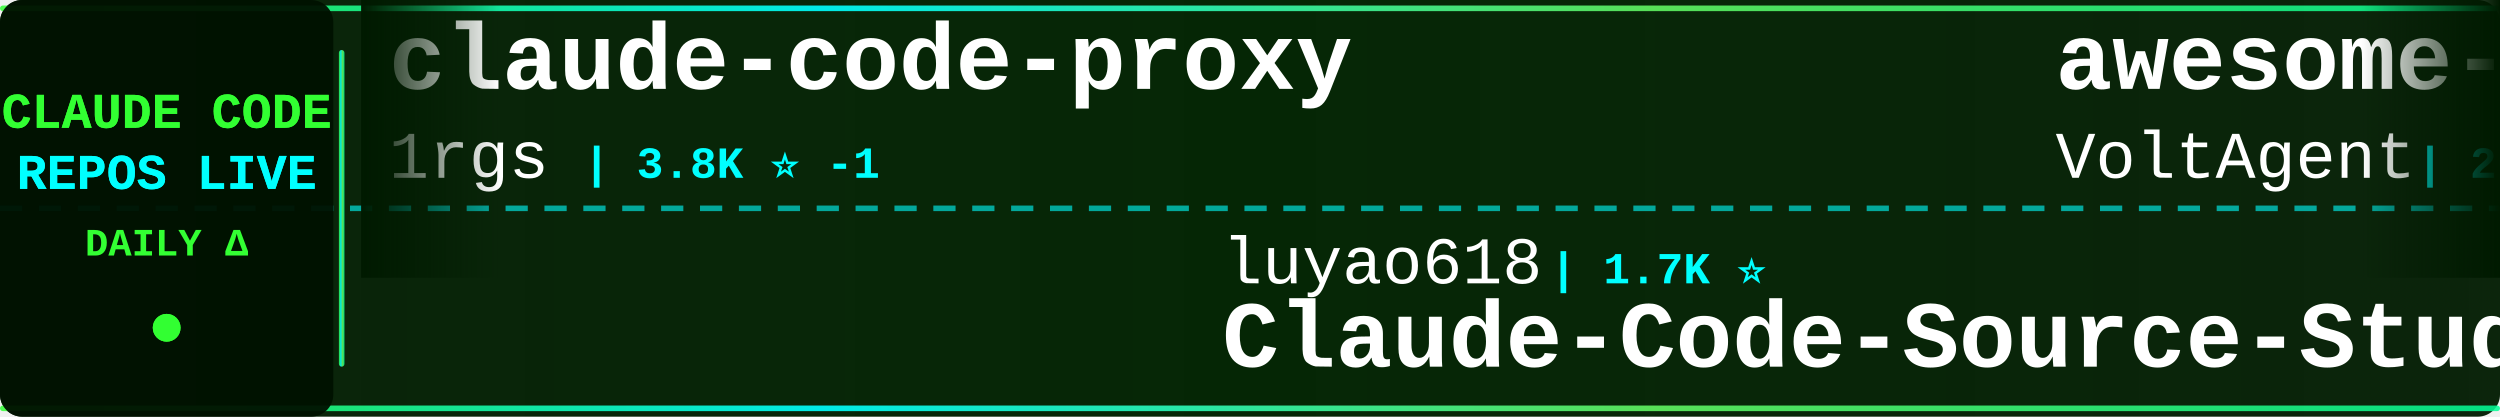
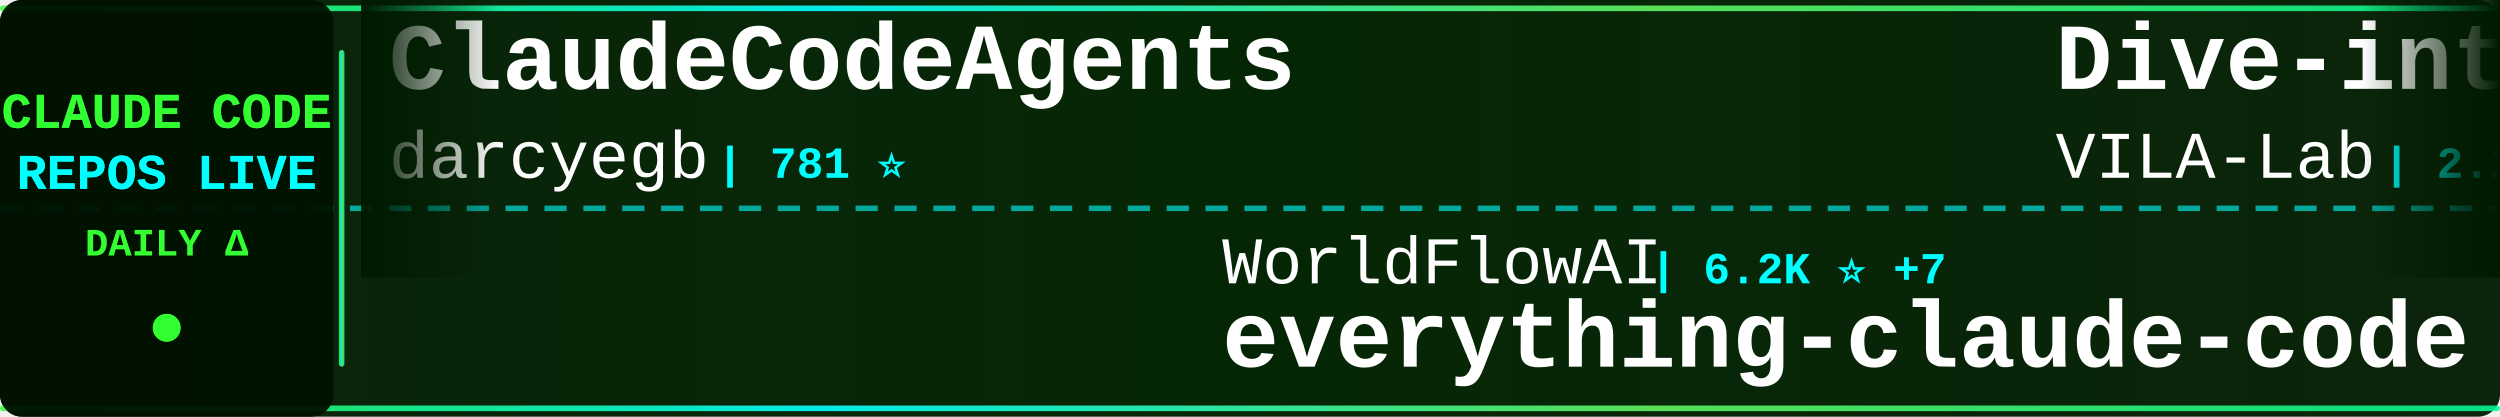
<svg xmlns="http://www.w3.org/2000/svg" width="900" height="150">
  <defs>
    <linearGradient id="tickerBg" x1="0%" y1="0%" x2="100%" y2="0%">
      <stop offset="0%" style="stop-color:#001a00;stop-opacity:0.95" />
      <stop offset="50%" style="stop-color:#002200;stop-opacity:0.98" />
      <stop offset="100%" style="stop-color:#001a00;stop-opacity:0.95" />
    </linearGradient>
    <linearGradient id="borderGrad" x1="0%" y1="0%" x2="100%" y2="0%">
      <stop offset="0%" style="stop-color:#33ff33;stop-opacity:0.85">
        <animate attributeName="stop-opacity" values="0.85;1;0.85" dur="2s" repeatCount="indefinite" />
      </stop>
      <stop offset="33%" style="stop-color:#00ffff;stop-opacity:0.9">
        <animate attributeName="stop-opacity" values="0.9;1;0.9" dur="2.2s" repeatCount="indefinite" />
      </stop>
      <stop offset="66%" style="stop-color:#66ff66;stop-opacity:0.85">
        <animate attributeName="stop-opacity" values="0.85;1;0.85" dur="1.8s" repeatCount="indefinite" />
      </stop>
      <stop offset="100%" style="stop-color:#00ff99;stop-opacity:0.85">
        <animate attributeName="stop-opacity" values="0.85;1;0.85" dur="2s" repeatCount="indefinite" />
      </stop>
    </linearGradient>
    <filter id="textGlow">
      <feGaussianBlur stdDeviation="0.1" result="coloredBlur" />
      <feMerge>
        <feMergeNode in="coloredBlur" />
        <feMergeNode in="SourceGraphic" />
      </feMerge>
    </filter>
    <filter id="metricGlow">
      <feGaussianBlur stdDeviation="0.2" result="coloredBlur" />
      <feMerge>
        <feMergeNode in="coloredBlur" />
        <feMergeNode in="SourceGraphic" />
      </feMerge>
    </filter>
    <linearGradient id="leftFade" x1="0%" y1="0%" x2="100%" y2="0%">
      <stop offset="0%" style="stop-color:#001a00;stop-opacity:1" />
      <stop offset="100%" style="stop-color:#001a00;stop-opacity:0" />
    </linearGradient>
    <linearGradient id="rightFade" x1="0%" y1="0%" x2="100%" y2="0%">
      <stop offset="0%" style="stop-color:#001a00;stop-opacity:0" />
      <stop offset="100%" style="stop-color:#001a00;stop-opacity:1" />
    </linearGradient>
  </defs>
  <rect width="900" height="150" fill="url(#tickerBg)" rx="8" />
  <rect x="0" y="2" width="900" height="2" fill="url(#borderGrad)" rx="1" />
  <rect x="0" y="146" width="900" height="2" fill="url(#borderGrad)" rx="1" />
  <line x1="0" y1="75" x2="900" y2="75" stroke="#00ffff" stroke-width="2" stroke-dasharray="8 6" opacity="0.6" />
  <rect x="0" y="0" width="120" height="150" fill="#001100" opacity="0.95" rx="8" />
  <text x="60" y="46" font-family="'Courier New', monospace" font-size="18" font-weight="bold" fill="#33ff33" text-anchor="middle" filter="url(#textGlow)">
    CLAUDE CODE
  </text>
  <text x="60" y="68" font-family="'Courier New', monospace" font-size="18" font-weight="bold" fill="#00ffff" text-anchor="middle" filter="url(#textGlow)">
    REPOS LIVE
  </text>
  <text x="60" y="92" font-family="'Courier New', monospace" font-size="14" font-weight="bold" fill="#33ff33" text-anchor="middle">
    DAILY Δ
  </text>
  <circle cx="60" cy="118" r="5" fill="#33ff33" filter="url(#metricGlow)">
    <animate attributeName="r" values="4;6;4" dur="1.5s" repeatCount="indefinite" />
    <animate attributeName="opacity" values="0.6;1;0.6" dur="1.5s" repeatCount="indefinite" />
  </circle>
  <rect x="122" y="18" width="2" height="114" fill="url(#borderGrad)" rx="1" />
  <clipPath id="tickerClip">
    <rect x="130" y="0" width="770" height="150" />
  </clipPath>
  <g clip-path="url(#tickerClip)">
    <g id="tickerItems">
      <animateTransform attributeName="transform" attributeType="XML" type="translate" from="0 0" to="-3000 0" dur="54s" repeatCount="indefinite" />
      <g transform="translate(0, 0)">
-         <text x="140" y="32" font-family="'Courier New', monospace" font-size="34" font-weight="bold" fill="#ffffff">claude-code-proxy</text>
-         <text x="140" y="64" font-family="'Courier New', monospace" font-size="24" font-weight="normal" fill="#ffffff" opacity="1.0">1rgs</text>
-         <text x="210" y="64" font-family="'Courier New', monospace" font-size="16" font-weight="bold" fill="#00ffff"> | 3.8K ⭐ -1</text>
-       </g>
-       <g transform="translate(300, 0)">
-         <text x="140" y="102" font-family="'Courier New', monospace" font-size="24" font-weight="normal" fill="#ffffff" opacity="1.0">luyao618</text>
-         <text x="258" y="102" font-family="'Courier New', monospace" font-size="16" font-weight="bold" fill="#00ffff"> | 1.7K ⭐</text>
-         <text x="140" y="132" font-family="'Courier New', monospace" font-size="34" font-weight="bold" fill="#ffffff">Claude-Code-Source-Study</text>
-       </g>
-       <g transform="translate(600, 0)">
-         <text x="140" y="32" font-family="'Courier New', monospace" font-size="34" font-weight="bold" fill="#ffffff">awesome-claude-code-suba...</text>
-         <text x="140" y="64" font-family="'Courier New', monospace" font-size="24" font-weight="normal" fill="#ffffff" opacity="1.0">VoltAgent</text>
-         <text x="270" y="64" font-family="'Courier New', monospace" font-size="16" font-weight="bold" fill="#00ffff"> | 26.5K ⭐ +2</text>
-       </g>
-       <g transform="translate(900, 0)">
-         <text x="140" y="102" font-family="'Courier New', monospace" font-size="24" font-weight="normal" fill="#ffffff" opacity="1.0">wanshuiyin</text>
-         <text x="282" y="102" font-family="'Courier New', monospace" font-size="16" font-weight="bold" fill="#00ffff"> | 19.0K ⭐ +6</text>
-         <text x="140" y="132" font-family="'Courier New', monospace" font-size="34" font-weight="bold" fill="#ffffff">Auto-claude-code-researc...</text>
-       </g>
-       <g transform="translate(1200, 0)">
-         <text x="140" y="32" font-family="'Courier New', monospace" font-size="34" font-weight="bold" fill="#ffffff">everything-claude-code</text>
-         <text x="140" y="64" font-family="'Courier New', monospace" font-size="24" font-weight="normal" fill="#ffffff" opacity="1.0">WorldFlowAI</text>
-         <text x="294" y="64" font-family="'Courier New', monospace" font-size="16" font-weight="bold" fill="#00ffff"> | 6.1K ⭐ +8</text>
-       </g>
-       <g transform="translate(1500, 0)">
-         <text x="140" y="102" font-family="'Courier New', monospace" font-size="24" font-weight="normal" fill="#ffffff" opacity="1.0">techjarves</text>
-         <text x="282" y="102" font-family="'Courier New', monospace" font-size="16" font-weight="bold" fill="#00ffff"> | 1.6K ⭐</text>
-         <text x="140" y="132" font-family="'Courier New', monospace" font-size="34" font-weight="bold" fill="#ffffff">ClaudeCode-Portable</text>
-       </g>
-       <g transform="translate(1800, 0)">
        <text x="140" y="32" font-family="'Courier New', monospace" font-size="34" font-weight="bold" fill="#ffffff">ClaudeCodeAgents</text>
        <text x="140" y="64" font-family="'Courier New', monospace" font-size="24" font-weight="normal" fill="#ffffff" opacity="1.0">darcyegb</text>
        <text x="258" y="64" font-family="'Courier New', monospace" font-size="16" font-weight="bold" fill="#00ffff"> | 781 ⭐</text>
      </g>
+       <g transform="translate(300, 0)">
+         <text x="140" y="102" font-family="'Courier New', monospace" font-size="24" font-weight="normal" fill="#ffffff" opacity="1.0">WorldFlowAI</text>
+         <text x="294" y="102" font-family="'Courier New', monospace" font-size="16" font-weight="bold" fill="#00ffff"> | 6.2K ⭐ +7</text>
+         <text x="140" y="132" font-family="'Courier New', monospace" font-size="34" font-weight="bold" fill="#ffffff">everything-claude-code</text>
+       </g>
+       <g transform="translate(600, 0)">
+         <text x="140" y="32" font-family="'Courier New', monospace" font-size="34" font-weight="bold" fill="#ffffff">Dive-into-Claude-Code</text>
+         <text x="140" y="64" font-family="'Courier New', monospace" font-size="24" font-weight="normal" fill="#ffffff" opacity="1.0">VILA-Lab</text>
+         <text x="258" y="64" font-family="'Courier New', monospace" font-size="16" font-weight="bold" fill="#00ffff"> | 2.2K ⭐</text>
+       </g>
+       <g transform="translate(900, 0)">
+         <text x="140" y="102" font-family="'Courier New', monospace" font-size="24" font-weight="normal" fill="#ffffff" opacity="1.0">shanraisshan</text>
+         <text x="306" y="102" font-family="'Courier New', monospace" font-size="16" font-weight="bold" fill="#00ffff"> | 68.9K ⭐ +11</text>
+         <text x="140" y="132" font-family="'Courier New', monospace" font-size="34" font-weight="bold" fill="#ffffff">claude-code-best-practic...</text>
+       </g>
+       <g transform="translate(1200, 0)">
+         <text x="140" y="32" font-family="'Courier New', monospace" font-size="34" font-weight="bold" fill="#ffffff">claude-code-workflows</text>
+         <text x="140" y="64" font-family="'Courier New', monospace" font-size="24" font-weight="normal" fill="#ffffff" opacity="1.0">OneRedOak</text>
+         <text x="270" y="64" font-family="'Courier New', monospace" font-size="16" font-weight="bold" fill="#00ffff"> | 3.9K ⭐</text>
+       </g>
+       <g transform="translate(1500, 0)">
+         <text x="140" y="102" font-family="'Courier New', monospace" font-size="24" font-weight="normal" fill="#ffffff" opacity="1.0">Yuyz0112</text>
+         <text x="258" y="102" font-family="'Courier New', monospace" font-size="16" font-weight="bold" fill="#00ffff"> | 2.4K ⭐</text>
+         <text x="140" y="132" font-family="'Courier New', monospace" font-size="34" font-weight="bold" fill="#ffffff">claude-code-reverse</text>
+       </g>
+       <g transform="translate(1800, 0)">
+         <text x="140" y="32" font-family="'Courier New', monospace" font-size="34" font-weight="bold" fill="#ffffff">claude_code_src</text>
+         <text x="140" y="64" font-family="'Courier New', monospace" font-size="24" font-weight="normal" fill="#ffffff" opacity="1.0">ponponon</text>
+         <text x="258" y="64" font-family="'Courier New', monospace" font-size="16" font-weight="bold" fill="#00ffff"> | 2.3K ⭐</text>
+       </g>
      <g transform="translate(2100, 0)">
-         <text x="140" y="102" font-family="'Courier New', monospace" font-size="24" font-weight="normal" fill="#ffffff" opacity="1.0">pengchengneo</text>
-         <text x="306" y="102" font-family="'Courier New', monospace" font-size="16" font-weight="bold" fill="#00ffff"> | 1.8K ⭐</text>
-         <text x="140" y="132" font-family="'Courier New', monospace" font-size="34" font-weight="bold" fill="#ffffff">Claude-Code</text>
+         <text x="140" y="102" font-family="'Courier New', monospace" font-size="24" font-weight="normal" fill="#ffffff" opacity="1.0">wesammustafa</text>
+         <text x="306" y="102" font-family="'Courier New', monospace" font-size="16" font-weight="bold" fill="#00ffff"> | 3.7K ⭐ +1</text>
+         <text x="140" y="132" font-family="'Courier New', monospace" font-size="34" font-weight="bold" fill="#ffffff">Claude-Code-Quest</text>
      </g>
      <g transform="translate(2400, 0)">
-         <text x="140" y="32" font-family="'Courier New', monospace" font-size="34" font-weight="bold" fill="#ffffff">claude-code-local</text>
-         <text x="140" y="64" font-family="'Courier New', monospace" font-size="24" font-weight="normal" fill="#ffffff" opacity="1.0">nicedreamzapp</text>
-         <text x="318" y="64" font-family="'Courier New', monospace" font-size="16" font-weight="bold" fill="#00ffff"> | 3.5K ⭐</text>
+         <text x="140" y="32" font-family="'Courier New', monospace" font-size="34" font-weight="bold" fill="#ffffff">pi-vs-claude-code</text>
+         <text x="140" y="64" font-family="'Courier New', monospace" font-size="24" font-weight="normal" fill="#ffffff" opacity="1.0">disler</text>
+         <text x="234" y="64" font-family="'Courier New', monospace" font-size="16" font-weight="bold" fill="#00ffff"> | 1.7K ⭐</text>
      </g>
      <g transform="translate(2700, 0)">
-         <text x="140" y="102" font-family="'Courier New', monospace" font-size="24" font-weight="normal" fill="#ffffff" opacity="1.0">ChinaSiro</text>
-         <text x="270" y="102" font-family="'Courier New', monospace" font-size="16" font-weight="bold" fill="#00ffff"> | 9.7K ⭐</text>
-         <text x="140" y="132" font-family="'Courier New', monospace" font-size="34" font-weight="bold" fill="#ffffff">claude-code-sourcemap</text>
+         <text x="140" y="102" font-family="'Courier New', monospace" font-size="24" font-weight="normal" fill="#ffffff" opacity="1.0">affaan-m</text>
+         <text x="258" y="102" font-family="'Courier New', monospace" font-size="16" font-weight="bold" fill="#00ffff"> | 300.7K ⭐ +88</text>
+         <text x="140" y="132" font-family="'Courier New', monospace" font-size="34" font-weight="bold" fill="#ffffff">ECC</text>
      </g>
      <g transform="translate(3000, 0)">
-         <text x="140" y="32" font-family="'Courier New', monospace" font-size="34" font-weight="bold" fill="#ffffff">claude-code-proxy</text>
-         <text x="140" y="64" font-family="'Courier New', monospace" font-size="24" font-weight="normal" fill="#ffffff" opacity="1.0">1rgs</text>
-         <text x="210" y="64" font-family="'Courier New', monospace" font-size="16" font-weight="bold" fill="#00ffff"> | 3.8K ⭐ -1</text>
+         <text x="140" y="32" font-family="'Courier New', monospace" font-size="34" font-weight="bold" fill="#ffffff">ClaudeCodeAgents</text>
+         <text x="140" y="64" font-family="'Courier New', monospace" font-size="24" font-weight="normal" fill="#ffffff" opacity="1.0">darcyegb</text>
+         <text x="258" y="64" font-family="'Courier New', monospace" font-size="16" font-weight="bold" fill="#00ffff"> | 781 ⭐</text>
      </g>
      <g transform="translate(3300, 0)">
-         <text x="140" y="102" font-family="'Courier New', monospace" font-size="24" font-weight="normal" fill="#ffffff" opacity="1.0">luyao618</text>
-         <text x="258" y="102" font-family="'Courier New', monospace" font-size="16" font-weight="bold" fill="#00ffff"> | 1.7K ⭐</text>
-         <text x="140" y="132" font-family="'Courier New', monospace" font-size="34" font-weight="bold" fill="#ffffff">Claude-Code-Source-Study</text>
+         <text x="140" y="102" font-family="'Courier New', monospace" font-size="24" font-weight="normal" fill="#ffffff" opacity="1.0">WorldFlowAI</text>
+         <text x="294" y="102" font-family="'Courier New', monospace" font-size="16" font-weight="bold" fill="#00ffff"> | 6.2K ⭐ +7</text>
+         <text x="140" y="132" font-family="'Courier New', monospace" font-size="34" font-weight="bold" fill="#ffffff">everything-claude-code</text>
      </g>
      <g transform="translate(3600, 0)">
-         <text x="140" y="32" font-family="'Courier New', monospace" font-size="34" font-weight="bold" fill="#ffffff">awesome-claude-code-suba...</text>
-         <text x="140" y="64" font-family="'Courier New', monospace" font-size="24" font-weight="normal" fill="#ffffff" opacity="1.0">VoltAgent</text>
-         <text x="270" y="64" font-family="'Courier New', monospace" font-size="16" font-weight="bold" fill="#00ffff"> | 26.5K ⭐ +2</text>
+         <text x="140" y="32" font-family="'Courier New', monospace" font-size="34" font-weight="bold" fill="#ffffff">Dive-into-Claude-Code</text>
+         <text x="140" y="64" font-family="'Courier New', monospace" font-size="24" font-weight="normal" fill="#ffffff" opacity="1.0">VILA-Lab</text>
+         <text x="258" y="64" font-family="'Courier New', monospace" font-size="16" font-weight="bold" fill="#00ffff"> | 2.2K ⭐</text>
      </g>
      <g transform="translate(3900, 0)">
-         <text x="140" y="102" font-family="'Courier New', monospace" font-size="24" font-weight="normal" fill="#ffffff" opacity="1.0">wanshuiyin</text>
-         <text x="282" y="102" font-family="'Courier New', monospace" font-size="16" font-weight="bold" fill="#00ffff"> | 19.0K ⭐ +6</text>
-         <text x="140" y="132" font-family="'Courier New', monospace" font-size="34" font-weight="bold" fill="#ffffff">Auto-claude-code-researc...</text>
+         <text x="140" y="102" font-family="'Courier New', monospace" font-size="24" font-weight="normal" fill="#ffffff" opacity="1.0">shanraisshan</text>
+         <text x="306" y="102" font-family="'Courier New', monospace" font-size="16" font-weight="bold" fill="#00ffff"> | 68.9K ⭐ +11</text>
+         <text x="140" y="132" font-family="'Courier New', monospace" font-size="34" font-weight="bold" fill="#ffffff">claude-code-best-practic...</text>
      </g>
    </g>
  </g>
  <rect x="130" y="0" width="50" height="100" fill="url(#leftFade)" />
  <rect x="850" y="0" width="50" height="100" fill="url(#rightFade)" />
</svg>
